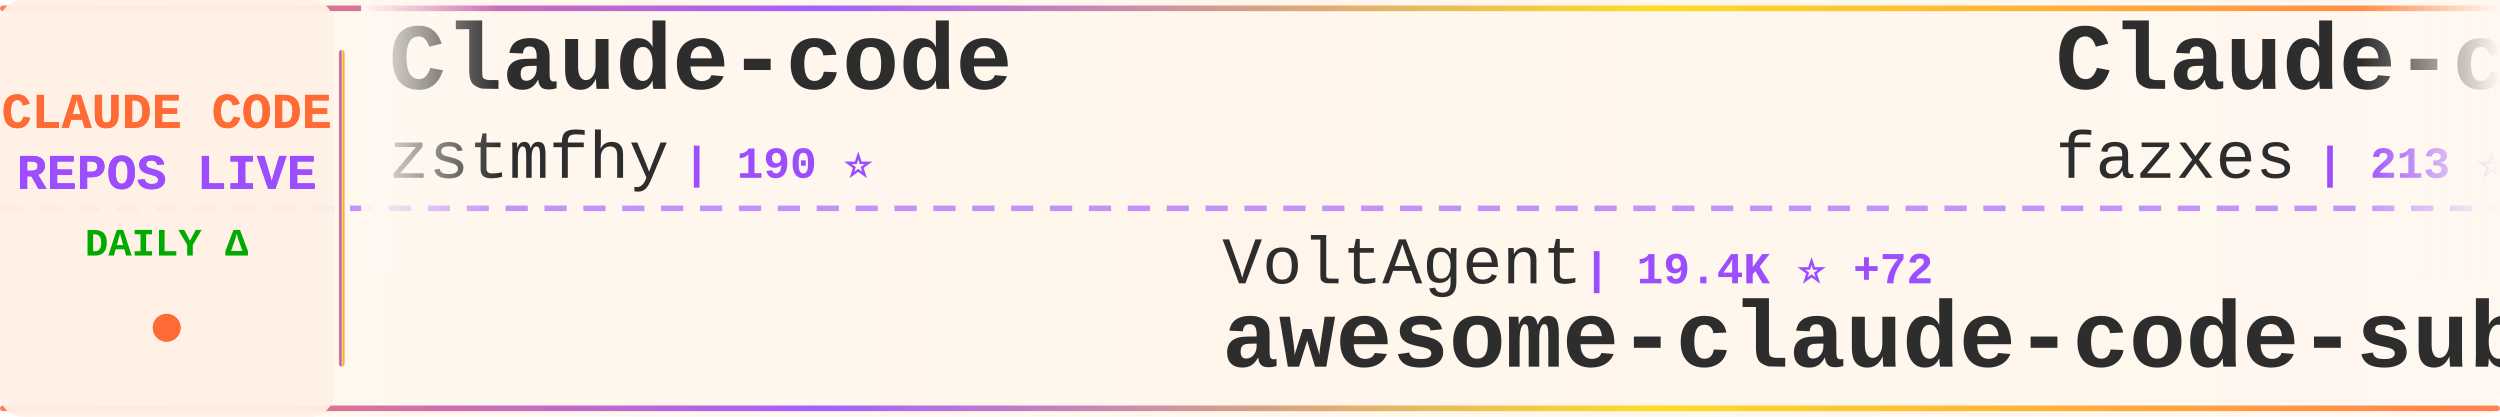
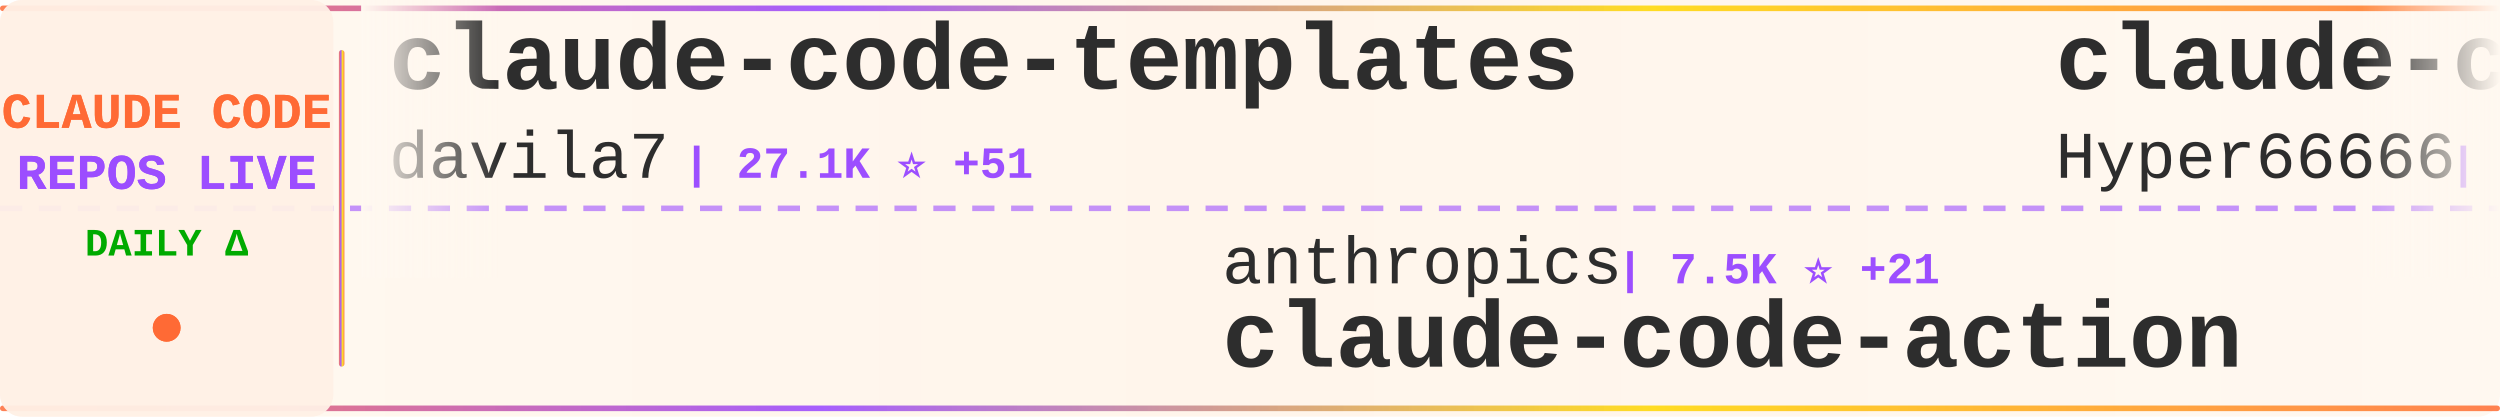
<svg xmlns="http://www.w3.org/2000/svg" width="900" height="150">
  <defs>
    <linearGradient id="tickerBg" x1="0%" y1="0%" x2="100%" y2="0%">
      <stop offset="0%" style="stop-color:#fff8f0;stop-opacity:0.98" />
      <stop offset="50%" style="stop-color:#fff5eb;stop-opacity:1" />
      <stop offset="100%" style="stop-color:#fff8f0;stop-opacity:0.98" />
    </linearGradient>
    <linearGradient id="borderGrad" x1="0%" y1="0%" x2="100%" y2="0%">
      <stop offset="0%" style="stop-color:#FF6B35;stop-opacity:0.85">
        <animate attributeName="stop-opacity" values="0.85;1;0.85" dur="2s" repeatCount="indefinite" />
      </stop>
      <stop offset="33%" style="stop-color:#9C4EFF;stop-opacity:0.9">
        <animate attributeName="stop-opacity" values="0.9;1;0.9" dur="2.2s" repeatCount="indefinite" />
      </stop>
      <stop offset="66%" style="stop-color:#FFD700;stop-opacity:0.85">
        <animate attributeName="stop-opacity" values="0.85;1;0.85" dur="1.8s" repeatCount="indefinite" />
      </stop>
      <stop offset="100%" style="stop-color:#FF6B35;stop-opacity:0.85">
        <animate attributeName="stop-opacity" values="0.85;1;0.85" dur="2s" repeatCount="indefinite" />
      </stop>
    </linearGradient>
    <filter id="textGlow">
      <feGaussianBlur stdDeviation="0.15" result="coloredBlur" />
      <feMerge>
        <feMergeNode in="coloredBlur" />
        <feMergeNode in="SourceGraphic" />
      </feMerge>
    </filter>
    <filter id="metricGlow">
      <feGaussianBlur stdDeviation="0.2" result="coloredBlur" />
      <feMerge>
        <feMergeNode in="coloredBlur" />
        <feMergeNode in="SourceGraphic" />
      </feMerge>
    </filter>
    <linearGradient id="leftFade" x1="0%" y1="0%" x2="100%" y2="0%">
      <stop offset="0%" style="stop-color:#fff8f0;stop-opacity:1" />
      <stop offset="100%" style="stop-color:#fff8f0;stop-opacity:0" />
    </linearGradient>
    <linearGradient id="rightFade" x1="0%" y1="0%" x2="100%" y2="0%">
      <stop offset="0%" style="stop-color:#fff8f0;stop-opacity:0" />
      <stop offset="100%" style="stop-color:#fff8f0;stop-opacity:1" />
    </linearGradient>
  </defs>
  <rect width="900" height="150" fill="url(#tickerBg)" rx="8" />
  <rect x="0" y="2" width="900" height="2" fill="url(#borderGrad)" rx="1" />
  <rect x="0" y="146" width="900" height="2" fill="url(#borderGrad)" rx="1" />
  <line x1="0" y1="75" x2="900" y2="75" stroke="#9C4EFF" stroke-width="2" stroke-dasharray="8 6" opacity="0.6" />
  <rect x="0" y="0" width="120" height="150" fill="#fff0e6" opacity="0.95" rx="8" />
  <text x="60" y="46" font-family="'Courier New', monospace" font-size="18" font-weight="bold" fill="#FF6B35" text-anchor="middle" filter="url(#textGlow)">
    CLAUDE CODE
  </text>
  <text x="60" y="68" font-family="'Courier New', monospace" font-size="18" font-weight="bold" fill="#9C4EFF" text-anchor="middle" filter="url(#textGlow)">
    REPOS LIVE
  </text>
  <text x="60" y="92" font-family="'Courier New', monospace" font-size="14" font-weight="bold" fill="#00aa00" text-anchor="middle">
    DAILY Δ
  </text>
  <circle cx="60" cy="118" r="5" fill="#FF6B35" filter="url(#metricGlow)">
    <animate attributeName="r" values="4;6;4" dur="1.5s" repeatCount="indefinite" />
    <animate attributeName="opacity" values="0.6;1;0.6" dur="1.5s" repeatCount="indefinite" />
  </circle>
  <rect x="122" y="18" width="2" height="114" fill="url(#borderGrad)" rx="1" />
  <clipPath id="tickerClip">
    <rect x="130" y="0" width="770" height="150" />
  </clipPath>
  <g clip-path="url(#tickerClip)">
    <g id="tickerItems">
      <animateTransform attributeName="transform" attributeType="XML" type="translate" from="0 0" to="-3000 0" dur="54s" repeatCount="indefinite" />
      <g transform="translate(0, 0)">
-         <text x="140" y="32" font-family="'Courier New', monospace" font-size="34" font-weight="bold" fill="#2d2d2d">Claude-code</text>
-         <text x="140" y="64" font-family="'Courier New', monospace" font-size="24" font-weight="normal" fill="#2d2d2d" opacity="1.0">zstmfhy</text>
-         <text x="246" y="64" font-family="'Courier New', monospace" font-size="16" font-weight="bold" fill="#9C4EFF"> | 190 ⭐</text>
+         <text x="140" y="32" font-family="'Courier New', monospace" font-size="34" font-weight="bold" fill="#2d2d2d">claude-code-templates</text>
+         <text x="140" y="64" font-family="'Courier New', monospace" font-size="24" font-weight="normal" fill="#2d2d2d" opacity="1.0">davila7</text>
+         <text x="246" y="64" font-family="'Courier New', monospace" font-size="16" font-weight="bold" fill="#9C4EFF"> | 27.1K ⭐ +51</text>
      </g>
      <g transform="translate(300, 0)">
-         <text x="140" y="102" font-family="'Courier New', monospace" font-size="24" font-weight="normal" fill="#2d2d2d" opacity="1.0">VoltAgent</text>
-         <text x="270" y="102" font-family="'Courier New', monospace" font-size="16" font-weight="bold" fill="#9C4EFF"> | 19.4K ⭐ +72</text>
-         <text x="140" y="132" font-family="'Courier New', monospace" font-size="34" font-weight="bold" fill="#2d2d2d">awesome-claude-code-suba...</text>
+         <text x="140" y="102" font-family="'Courier New', monospace" font-size="24" font-weight="normal" fill="#2d2d2d" opacity="1.0">anthropics</text>
+         <text x="282" y="102" font-family="'Courier New', monospace" font-size="16" font-weight="bold" fill="#9C4EFF"> | 7.5K ⭐ +21</text>
+         <text x="140" y="132" font-family="'Courier New', monospace" font-size="34" font-weight="bold" fill="#2d2d2d">claude-code-action</text>
      </g>
      <g transform="translate(600, 0)">
-         <text x="140" y="32" font-family="'Courier New', monospace" font-size="34" font-weight="bold" fill="#2d2d2d">Claude-code</text>
-         <text x="140" y="64" font-family="'Courier New', monospace" font-size="24" font-weight="normal" fill="#2d2d2d" opacity="1.0">fazxes</text>
-         <text x="234" y="64" font-family="'Courier New', monospace" font-size="16" font-weight="bold" fill="#9C4EFF"> | 213 ⭐</text>
+         <text x="140" y="32" font-family="'Courier New', monospace" font-size="34" font-weight="bold" fill="#2d2d2d">claude-code-sourcemap</text>
+         <text x="140" y="64" font-family="'Courier New', monospace" font-size="24" font-weight="normal" fill="#2d2d2d" opacity="1.0">Hyper66666</text>
+         <text x="282" y="64" font-family="'Courier New', monospace" font-size="16" font-weight="bold" fill="#9C4EFF"> | 213 ⭐</text>
      </g>
      <g transform="translate(900, 0)">
-         <text x="140" y="102" font-family="'Courier New', monospace" font-size="24" font-weight="normal" fill="#2d2d2d" opacity="1.0">ChinaSiro</text>
-         <text x="270" y="102" font-family="'Courier New', monospace" font-size="16" font-weight="bold" fill="#9C4EFF"> | 9.1K ⭐ +14</text>
-         <text x="140" y="132" font-family="'Courier New', monospace" font-size="34" font-weight="bold" fill="#2d2d2d">claude-code-sourcemap</text>
+         <text x="140" y="102" font-family="'Courier New', monospace" font-size="24" font-weight="normal" fill="#2d2d2d" opacity="1.0">AprilNEA</text>
+         <text x="258" y="102" font-family="'Courier New', monospace" font-size="16" font-weight="bold" fill="#9C4EFF"> | 377 ⭐ +1</text>
+         <text x="140" y="132" font-family="'Courier New', monospace" font-size="34" font-weight="bold" fill="#2d2d2d">claude-code-source</text>
      </g>
      <g transform="translate(1200, 0)">
-         <text x="140" y="32" font-family="'Courier New', monospace" font-size="34" font-weight="bold" fill="#2d2d2d">claude-task-master</text>
-         <text x="140" y="64" font-family="'Courier New', monospace" font-size="24" font-weight="normal" fill="#2d2d2d" opacity="1.0">eyaltoledano</text>
-         <text x="306" y="64" font-family="'Courier New', monospace" font-size="16" font-weight="bold" fill="#9C4EFF"> | 27.1K ⭐ +21</text>
+         <text x="140" y="32" font-family="'Courier New', monospace" font-size="34" font-weight="bold" fill="#2d2d2d">claude-code</text>
+         <text x="140" y="64" font-family="'Courier New', monospace" font-size="24" font-weight="normal" fill="#2d2d2d" opacity="1.0">VineeTagarwaL-code</text>
+         <text x="378" y="64" font-family="'Courier New', monospace" font-size="16" font-weight="bold" fill="#9C4EFF"> | 275 ⭐</text>
      </g>
      <g transform="translate(1500, 0)">
-         <text x="140" y="102" font-family="'Courier New', monospace" font-size="24" font-weight="normal" fill="#2d2d2d" opacity="1.0">ponponon</text>
-         <text x="258" y="102" font-family="'Courier New', monospace" font-size="16" font-weight="bold" fill="#9C4EFF"> | 2.2K ⭐ +3</text>
-         <text x="140" y="132" font-family="'Courier New', monospace" font-size="34" font-weight="bold" fill="#2d2d2d">claude_code_src</text>
+         <text x="140" y="102" font-family="'Courier New', monospace" font-size="24" font-weight="normal" fill="#2d2d2d" opacity="1.0">diet103</text>
+         <text x="246" y="102" font-family="'Courier New', monospace" font-size="16" font-weight="bold" fill="#9C4EFF"> | 9.6K ⭐ +7</text>
+         <text x="140" y="132" font-family="'Courier New', monospace" font-size="34" font-weight="bold" fill="#2d2d2d">claude-code-infrastructu...</text>
      </g>
      <g transform="translate(1800, 0)">
-         <text x="140" y="32" font-family="'Courier New', monospace" font-size="34" font-weight="bold" fill="#2d2d2d">claude-code-spec-workflo...</text>
-         <text x="140" y="64" font-family="'Courier New', monospace" font-size="24" font-weight="normal" fill="#2d2d2d" opacity="1.0">Pimzino</text>
-         <text x="246" y="64" font-family="'Courier New', monospace" font-size="16" font-weight="bold" fill="#9C4EFF"> | 3.7K ⭐ +1</text>
+         <text x="140" y="32" font-family="'Courier New', monospace" font-size="34" font-weight="bold" fill="#2d2d2d">claude-code</text>
+         <text x="140" y="64" font-family="'Courier New', monospace" font-size="24" font-weight="normal" fill="#2d2d2d" opacity="1.0">claude-code-best</text>
+         <text x="354" y="64" font-family="'Courier New', monospace" font-size="16" font-weight="bold" fill="#9C4EFF"> | 17.9K ⭐ +87</text>
      </g>
      <g transform="translate(2100, 0)">
-         <text x="140" y="102" font-family="'Courier New', monospace" font-size="24" font-weight="normal" fill="#2d2d2d" opacity="1.0">rohitg00</text>
-         <text x="258" y="102" font-family="'Courier New', monospace" font-size="16" font-weight="bold" fill="#9C4EFF"> | 1.6K ⭐ +11</text>
-         <text x="140" y="132" font-family="'Courier New', monospace" font-size="34" font-weight="bold" fill="#2d2d2d">awesome-claude-code-tool...</text>
+         <text x="140" y="102" font-family="'Courier New', monospace" font-size="24" font-weight="normal" fill="#2d2d2d" opacity="1.0">forrestchang</text>
+         <text x="306" y="102" font-family="'Courier New', monospace" font-size="16" font-weight="bold" fill="#9C4EFF"> | 121.7K ⭐ +1.8K</text>
+         <text x="140" y="132" font-family="'Courier New', monospace" font-size="34" font-weight="bold" fill="#2d2d2d">andrej-karpathy-skills</text>
      </g>
      <g transform="translate(2400, 0)">
-         <text x="140" y="32" font-family="'Courier New', monospace" font-size="34" font-weight="bold" fill="#2d2d2d">claude-code</text>
-         <text x="140" y="64" font-family="'Courier New', monospace" font-size="24" font-weight="normal" fill="#2d2d2d" opacity="1.0">lowcortisolprogrammer</text>
-         <text x="414" y="64" font-family="'Courier New', monospace" font-size="16" font-weight="bold" fill="#9C4EFF"> | 173 ⭐</text>
+         <text x="140" y="32" font-family="'Courier New', monospace" font-size="34" font-weight="bold" fill="#2d2d2d">claude-code-tudou</text>
+         <text x="140" y="64" font-family="'Courier New', monospace" font-size="24" font-weight="normal" fill="#2d2d2d" opacity="1.0">AICoderTudou</text>
+         <text x="306" y="64" font-family="'Courier New', monospace" font-size="16" font-weight="bold" fill="#9C4EFF"> | 497 ⭐</text>
      </g>
      <g transform="translate(2700, 0)">
-         <text x="140" y="102" font-family="'Courier New', monospace" font-size="24" font-weight="normal" fill="#2d2d2d" opacity="1.0">anthropics</text>
-         <text x="282" y="102" font-family="'Courier New', monospace" font-size="16" font-weight="bold" fill="#9C4EFF"> | 817 ⭐ +3</text>
-         <text x="140" y="132" font-family="'Courier New', monospace" font-size="34" font-weight="bold" fill="#2d2d2d">claude-code-base-action</text>
+         <text x="140" y="102" font-family="'Courier New', monospace" font-size="24" font-weight="normal" fill="#2d2d2d" opacity="1.0">qwibitai</text>
+         <text x="258" y="102" font-family="'Courier New', monospace" font-size="16" font-weight="bold" fill="#9C4EFF"> | 28.7K ⭐ +34</text>
+         <text x="140" y="132" font-family="'Courier New', monospace" font-size="34" font-weight="bold" fill="#2d2d2d">nanoclaw</text>
      </g>
      <g transform="translate(3000, 0)">
-         <text x="140" y="32" font-family="'Courier New', monospace" font-size="34" font-weight="bold" fill="#2d2d2d">Claude-code</text>
-         <text x="140" y="64" font-family="'Courier New', monospace" font-size="24" font-weight="normal" fill="#2d2d2d" opacity="1.0">zstmfhy</text>
-         <text x="246" y="64" font-family="'Courier New', monospace" font-size="16" font-weight="bold" fill="#9C4EFF"> | 190 ⭐</text>
+         <text x="140" y="32" font-family="'Courier New', monospace" font-size="34" font-weight="bold" fill="#2d2d2d">claude-code-templates</text>
+         <text x="140" y="64" font-family="'Courier New', monospace" font-size="24" font-weight="normal" fill="#2d2d2d" opacity="1.0">davila7</text>
+         <text x="246" y="64" font-family="'Courier New', monospace" font-size="16" font-weight="bold" fill="#9C4EFF"> | 27.1K ⭐ +51</text>
      </g>
      <g transform="translate(3300, 0)">
-         <text x="140" y="102" font-family="'Courier New', monospace" font-size="24" font-weight="normal" fill="#2d2d2d" opacity="1.0">VoltAgent</text>
-         <text x="270" y="102" font-family="'Courier New', monospace" font-size="16" font-weight="bold" fill="#9C4EFF"> | 19.4K ⭐ +72</text>
-         <text x="140" y="132" font-family="'Courier New', monospace" font-size="34" font-weight="bold" fill="#2d2d2d">awesome-claude-code-suba...</text>
+         <text x="140" y="102" font-family="'Courier New', monospace" font-size="24" font-weight="normal" fill="#2d2d2d" opacity="1.0">anthropics</text>
+         <text x="282" y="102" font-family="'Courier New', monospace" font-size="16" font-weight="bold" fill="#9C4EFF"> | 7.5K ⭐ +21</text>
+         <text x="140" y="132" font-family="'Courier New', monospace" font-size="34" font-weight="bold" fill="#2d2d2d">claude-code-action</text>
      </g>
      <g transform="translate(3600, 0)">
-         <text x="140" y="32" font-family="'Courier New', monospace" font-size="34" font-weight="bold" fill="#2d2d2d">Claude-code</text>
-         <text x="140" y="64" font-family="'Courier New', monospace" font-size="24" font-weight="normal" fill="#2d2d2d" opacity="1.0">fazxes</text>
-         <text x="234" y="64" font-family="'Courier New', monospace" font-size="16" font-weight="bold" fill="#9C4EFF"> | 213 ⭐</text>
+         <text x="140" y="32" font-family="'Courier New', monospace" font-size="34" font-weight="bold" fill="#2d2d2d">claude-code-sourcemap</text>
+         <text x="140" y="64" font-family="'Courier New', monospace" font-size="24" font-weight="normal" fill="#2d2d2d" opacity="1.0">Hyper66666</text>
+         <text x="282" y="64" font-family="'Courier New', monospace" font-size="16" font-weight="bold" fill="#9C4EFF"> | 213 ⭐</text>
      </g>
      <g transform="translate(3900, 0)">
-         <text x="140" y="102" font-family="'Courier New', monospace" font-size="24" font-weight="normal" fill="#2d2d2d" opacity="1.0">ChinaSiro</text>
-         <text x="270" y="102" font-family="'Courier New', monospace" font-size="16" font-weight="bold" fill="#9C4EFF"> | 9.1K ⭐ +14</text>
-         <text x="140" y="132" font-family="'Courier New', monospace" font-size="34" font-weight="bold" fill="#2d2d2d">claude-code-sourcemap</text>
+         <text x="140" y="102" font-family="'Courier New', monospace" font-size="24" font-weight="normal" fill="#2d2d2d" opacity="1.0">AprilNEA</text>
+         <text x="258" y="102" font-family="'Courier New', monospace" font-size="16" font-weight="bold" fill="#9C4EFF"> | 377 ⭐ +1</text>
+         <text x="140" y="132" font-family="'Courier New', monospace" font-size="34" font-weight="bold" fill="#2d2d2d">claude-code-source</text>
      </g>
    </g>
  </g>
  <rect x="130" y="0" width="50" height="100" fill="url(#leftFade)" />
  <rect x="850" y="0" width="50" height="100" fill="url(#rightFade)" />
</svg>
